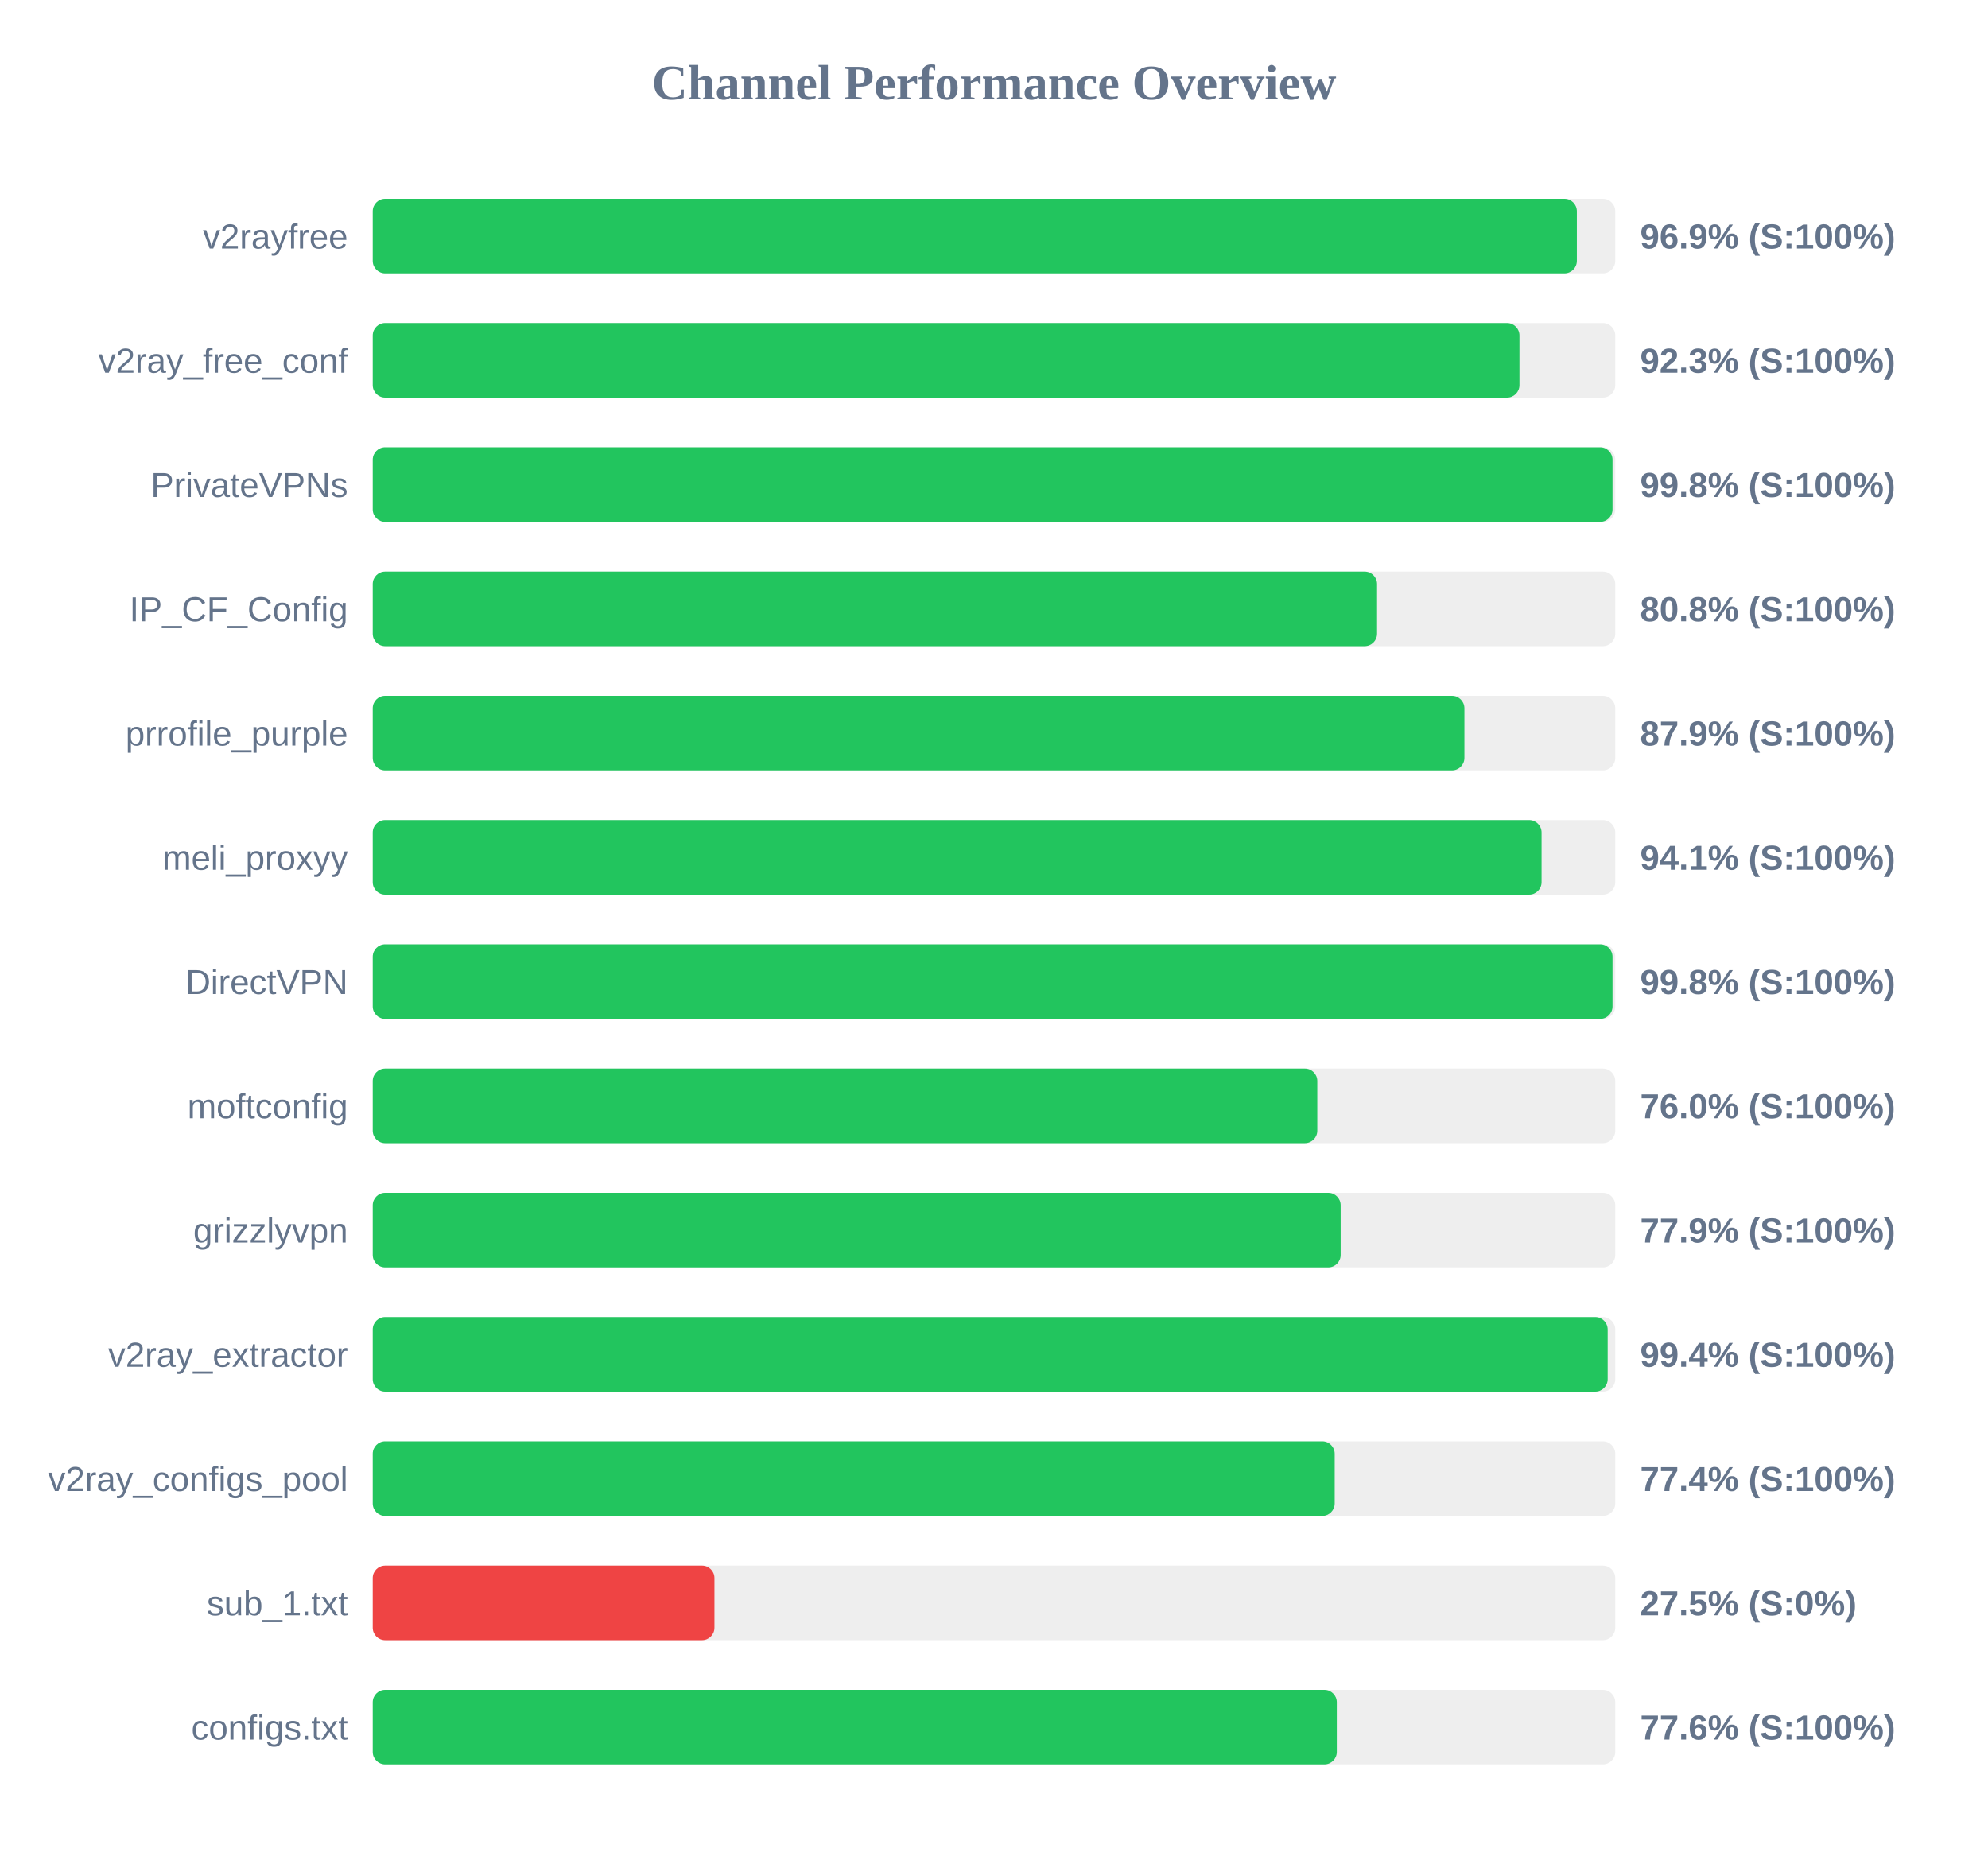
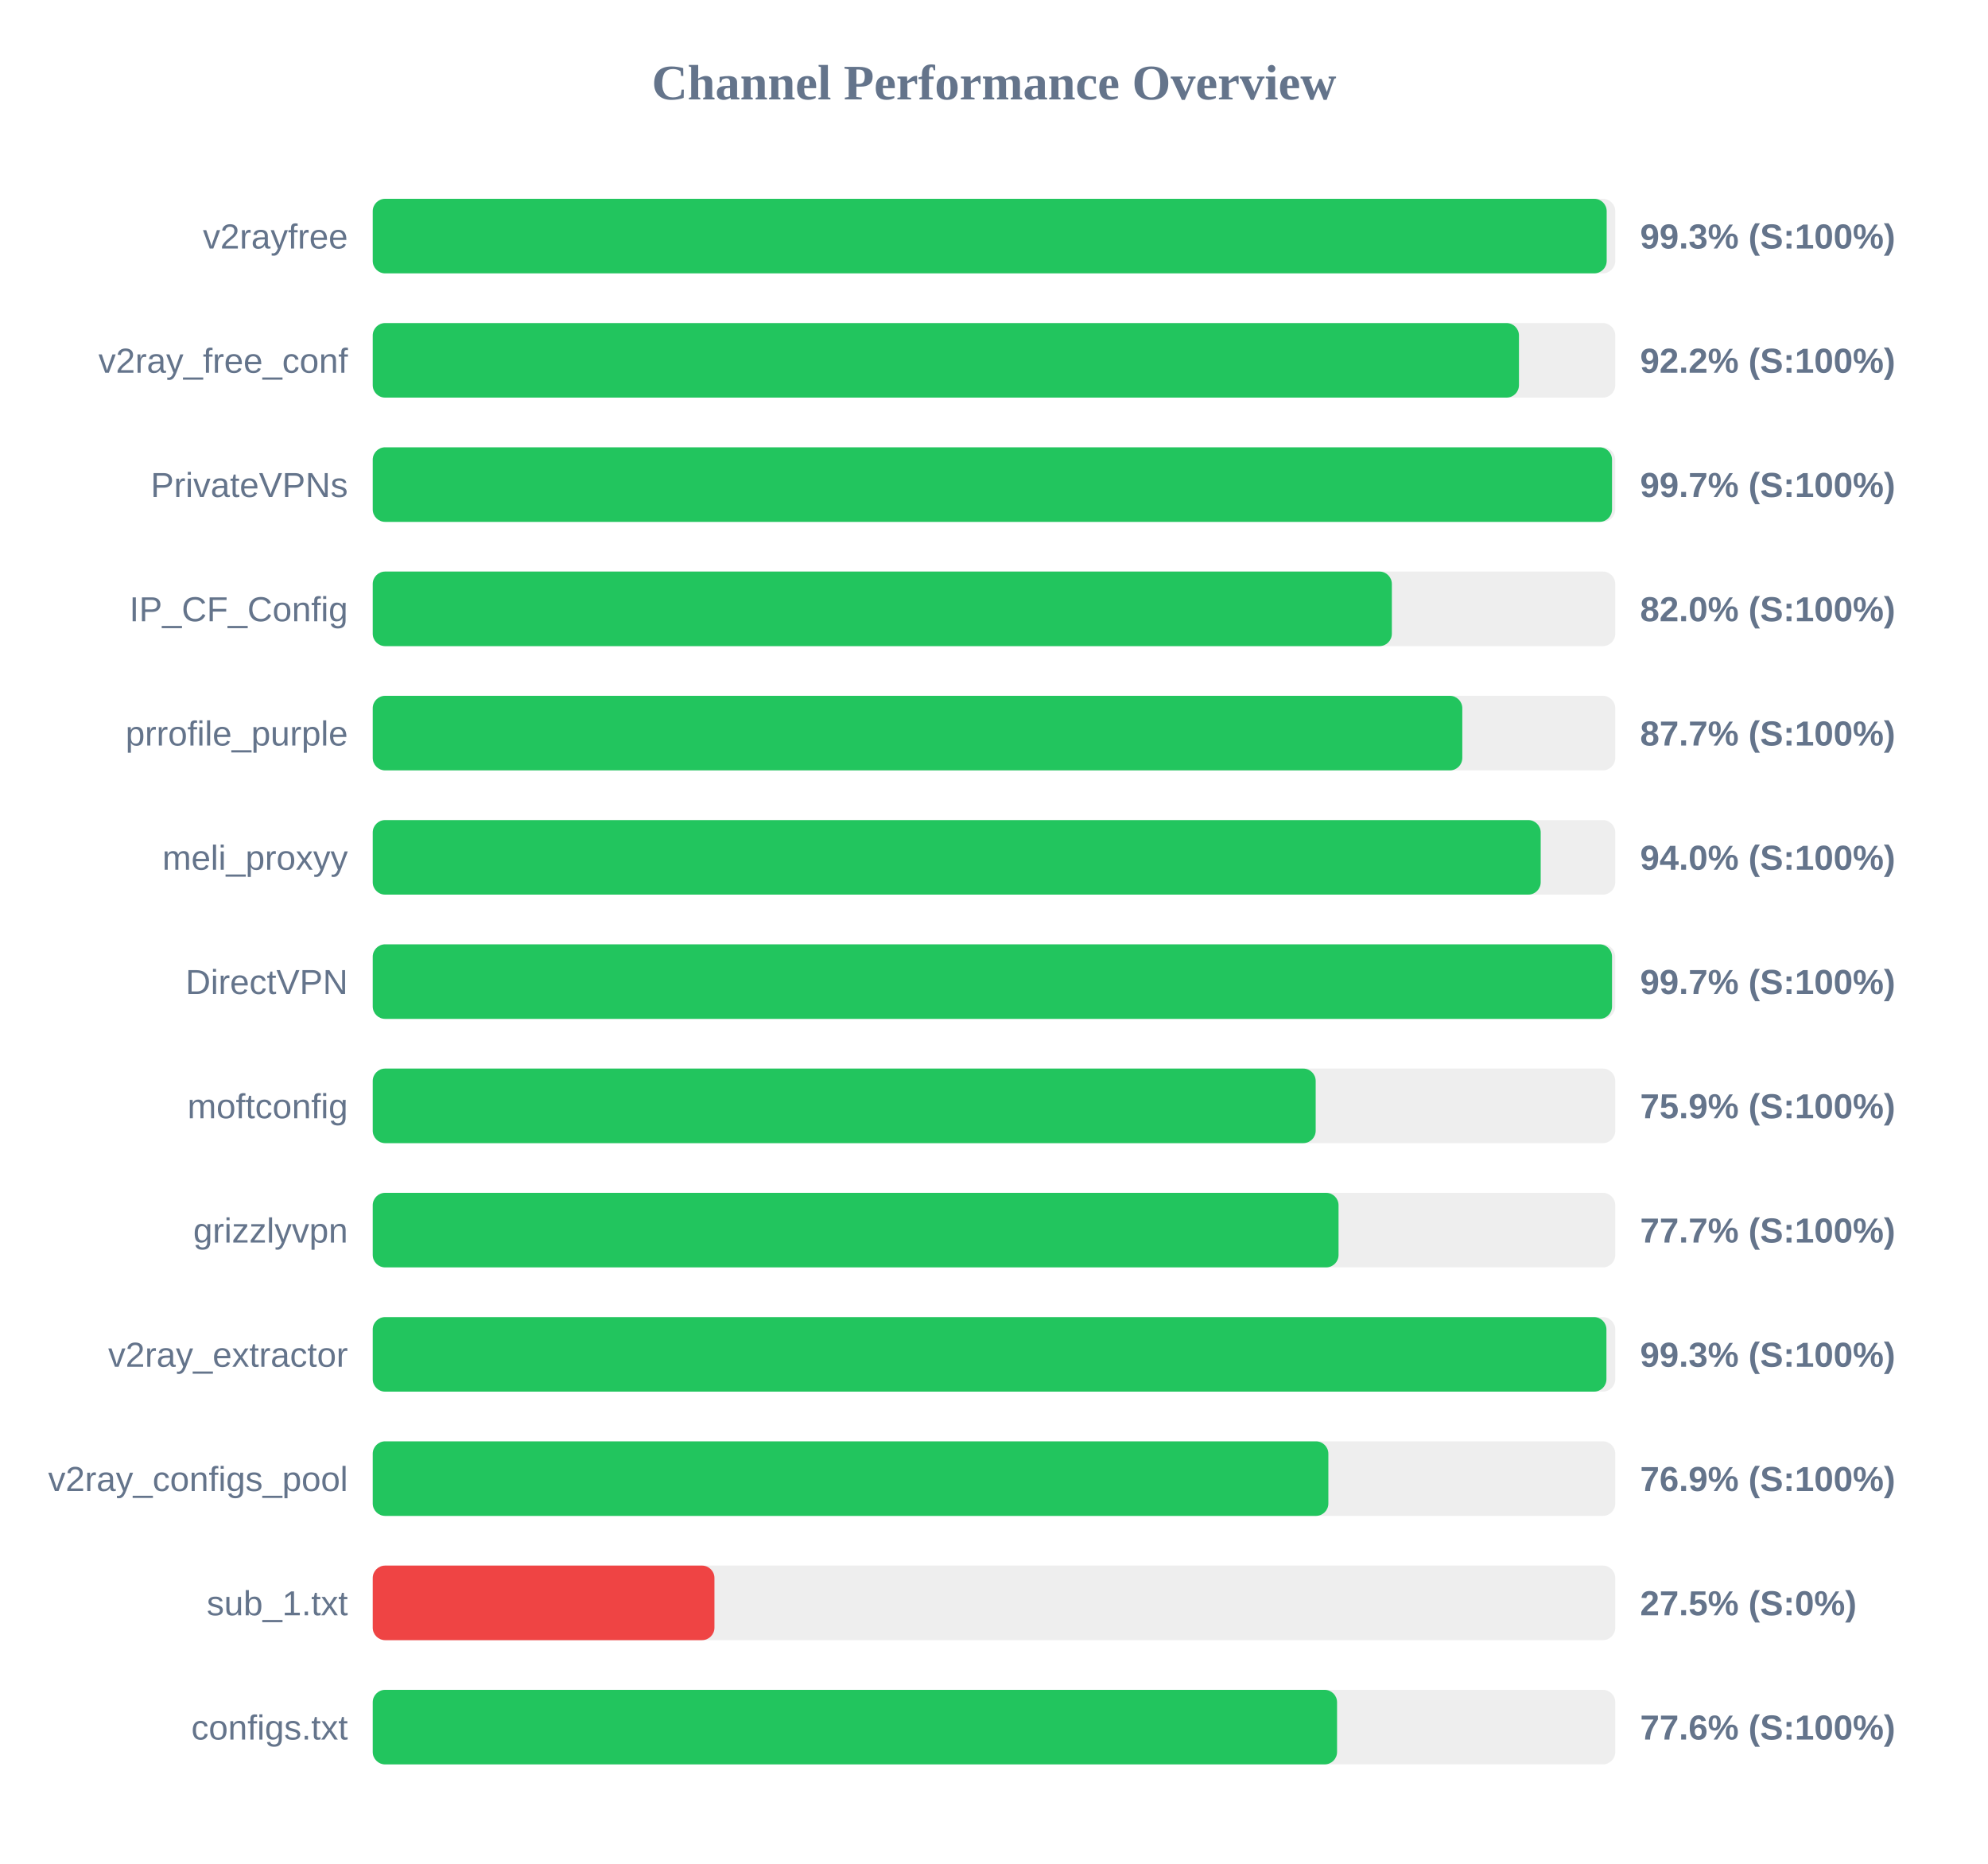
<svg xmlns="http://www.w3.org/2000/svg" width="800" height="750" version="1.1">
  <style>
        .row { font: 14px Arial; fill: #64748b; }
        .score { font: bold 14px Arial; fill: #64748b; }
    </style>
  <text x="400" y="40" text-anchor="middle" font-size="20px" font-weight="bold" fill="#64748b">Channel Performance Overview</text>
  <rect x="150" y="80" width="500" height="30" fill="#eee" rx="5" />
-   <rect x="150" y="80" width="484.55" height="30" fill="#22c55e" rx="5" />
+   <rect x="150" y="80" width="496.55" height="30" fill="#22c55e" rx="5" />
  <text x="140" y="100" text-anchor="end" class="row">v2rayfree</text>
-   <text x="660" y="100" text-anchor="start" class="score">96.9% (S:100%)</text>
+   <text x="660" y="100" text-anchor="start" class="score">99.3% (S:100%)</text>
  <rect x="150" y="130" width="500" height="30" fill="#eee" rx="5" />
-   <rect x="150" y="130" width="461.45" height="30" fill="#22c55e" rx="5" />
+   <rect x="150" y="130" width="461.25" height="30" fill="#22c55e" rx="5" />
  <text x="140" y="150" text-anchor="end" class="row">v2ray_free_conf</text>
-   <text x="660" y="150" text-anchor="start" class="score">92.3% (S:100%)</text>
+   <text x="660" y="150" text-anchor="start" class="score">92.2% (S:100%)</text>
  <rect x="150" y="180" width="500" height="30" fill="#eee" rx="5" />
-   <rect x="150" y="180" width="498.9" height="30" fill="#22c55e" rx="5" />
+   <rect x="150" y="180" width="498.7" height="30" fill="#22c55e" rx="5" />
  <text x="140" y="200" text-anchor="end" class="row">PrivateVPNs</text>
-   <text x="660" y="200" text-anchor="start" class="score">99.8% (S:100%)</text>
+   <text x="660" y="200" text-anchor="start" class="score">99.7% (S:100%)</text>
  <rect x="150" y="230" width="500" height="30" fill="#eee" rx="5" />
-   <rect x="150" y="230" width="404.15" height="30" fill="#22c55e" rx="5" />
+   <rect x="150" y="230" width="410.1" height="30" fill="#22c55e" rx="5" />
  <text x="140" y="250" text-anchor="end" class="row">IP_CF_Config</text>
-   <text x="660" y="250" text-anchor="start" class="score">80.8% (S:100%)</text>
+   <text x="660" y="250" text-anchor="start" class="score">82.0% (S:100%)</text>
  <rect x="150" y="280" width="500" height="30" fill="#eee" rx="5" />
-   <rect x="150" y="280" width="439.3" height="30" fill="#22c55e" rx="5" />
+   <rect x="150" y="280" width="438.45" height="30" fill="#22c55e" rx="5" />
  <text x="140" y="300" text-anchor="end" class="row">prrofile_purple</text>
-   <text x="660" y="300" text-anchor="start" class="score">87.9% (S:100%)</text>
+   <text x="660" y="300" text-anchor="start" class="score">87.7% (S:100%)</text>
  <rect x="150" y="330" width="500" height="30" fill="#eee" rx="5" />
-   <rect x="150" y="330" width="470.35" height="30" fill="#22c55e" rx="5" />
+   <rect x="150" y="330" width="470.0" height="30" fill="#22c55e" rx="5" />
  <text x="140" y="350" text-anchor="end" class="row">meli_proxyy</text>
-   <text x="660" y="350" text-anchor="start" class="score">94.1% (S:100%)</text>
+   <text x="660" y="350" text-anchor="start" class="score">94.0% (S:100%)</text>
  <rect x="150" y="380" width="500" height="30" fill="#eee" rx="5" />
-   <rect x="150" y="380" width="498.9" height="30" fill="#22c55e" rx="5" />
+   <rect x="150" y="380" width="498.7" height="30" fill="#22c55e" rx="5" />
  <text x="140" y="400" text-anchor="end" class="row">DirectVPN</text>
-   <text x="660" y="400" text-anchor="start" class="score">99.8% (S:100%)</text>
+   <text x="660" y="400" text-anchor="start" class="score">99.7% (S:100%)</text>
  <rect x="150" y="430" width="500" height="30" fill="#eee" rx="5" />
-   <rect x="150" y="430" width="380.1" height="30" fill="#22c55e" rx="5" />
+   <rect x="150" y="430" width="379.45" height="30" fill="#22c55e" rx="5" />
  <text x="140" y="450" text-anchor="end" class="row">moftconfig</text>
-   <text x="660" y="450" text-anchor="start" class="score">76.0% (S:100%)</text>
+   <text x="660" y="450" text-anchor="start" class="score">75.9% (S:100%)</text>
  <rect x="150" y="480" width="500" height="30" fill="#eee" rx="5" />
-   <rect x="150" y="480" width="389.5" height="30" fill="#22c55e" rx="5" />
+   <rect x="150" y="480" width="388.65" height="30" fill="#22c55e" rx="5" />
  <text x="140" y="500" text-anchor="end" class="row">grizzlyvpn</text>
-   <text x="660" y="500" text-anchor="start" class="score">77.9% (S:100%)</text>
+   <text x="660" y="500" text-anchor="start" class="score">77.7% (S:100%)</text>
  <rect x="150" y="530" width="500" height="30" fill="#eee" rx="5" />
-   <rect x="150" y="530" width="496.95" height="30" fill="#22c55e" rx="5" />
+   <rect x="150" y="530" width="496.45" height="30" fill="#22c55e" rx="5" />
  <text x="140" y="550" text-anchor="end" class="row">v2ray_extractor</text>
-   <text x="660" y="550" text-anchor="start" class="score">99.4% (S:100%)</text>
+   <text x="660" y="550" text-anchor="start" class="score">99.3% (S:100%)</text>
  <rect x="150" y="580" width="500" height="30" fill="#eee" rx="5" />
-   <rect x="150" y="580" width="387.1" height="30" fill="#22c55e" rx="5" />
+   <rect x="150" y="580" width="384.55" height="30" fill="#22c55e" rx="5" />
  <text x="140" y="600" text-anchor="end" class="row">v2ray_configs_pool</text>
-   <text x="660" y="600" text-anchor="start" class="score">77.4% (S:100%)</text>
+   <text x="660" y="600" text-anchor="start" class="score">76.9% (S:100%)</text>
  <rect x="150" y="630" width="500" height="30" fill="#eee" rx="5" />
  <rect x="150" y="630" width="137.5" height="30" fill="#ef4444" rx="5" />
  <text x="140" y="650" text-anchor="end" class="row">sub_1.txt</text>
  <text x="660" y="650" text-anchor="start" class="score">27.5% (S:0%)</text>
  <rect x="150" y="680" width="500" height="30" fill="#eee" rx="5" />
-   <rect x="150" y="680" width="387.95" height="30" fill="#22c55e" rx="5" />
+   <rect x="150" y="680" width="388.05" height="30" fill="#22c55e" rx="5" />
  <text x="140" y="700" text-anchor="end" class="row">configs.txt</text>
  <text x="660" y="700" text-anchor="start" class="score">77.6% (S:100%)</text>
</svg>
